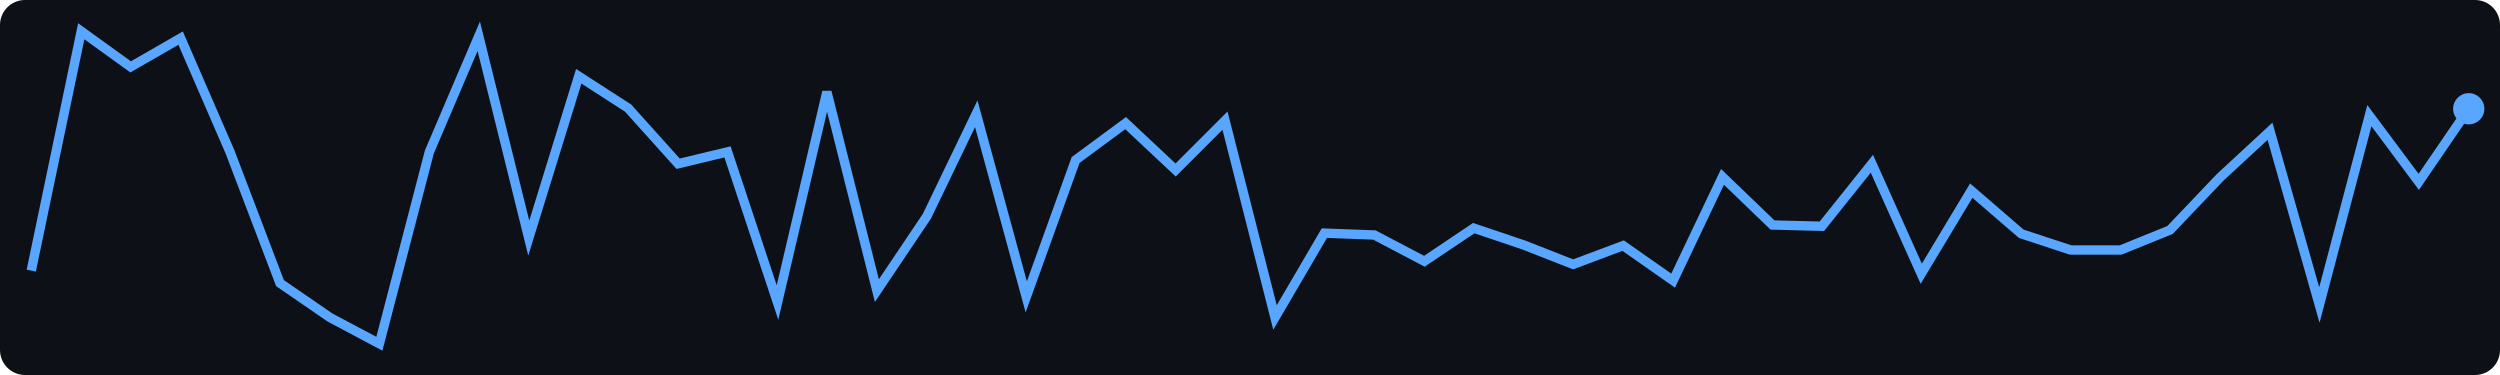
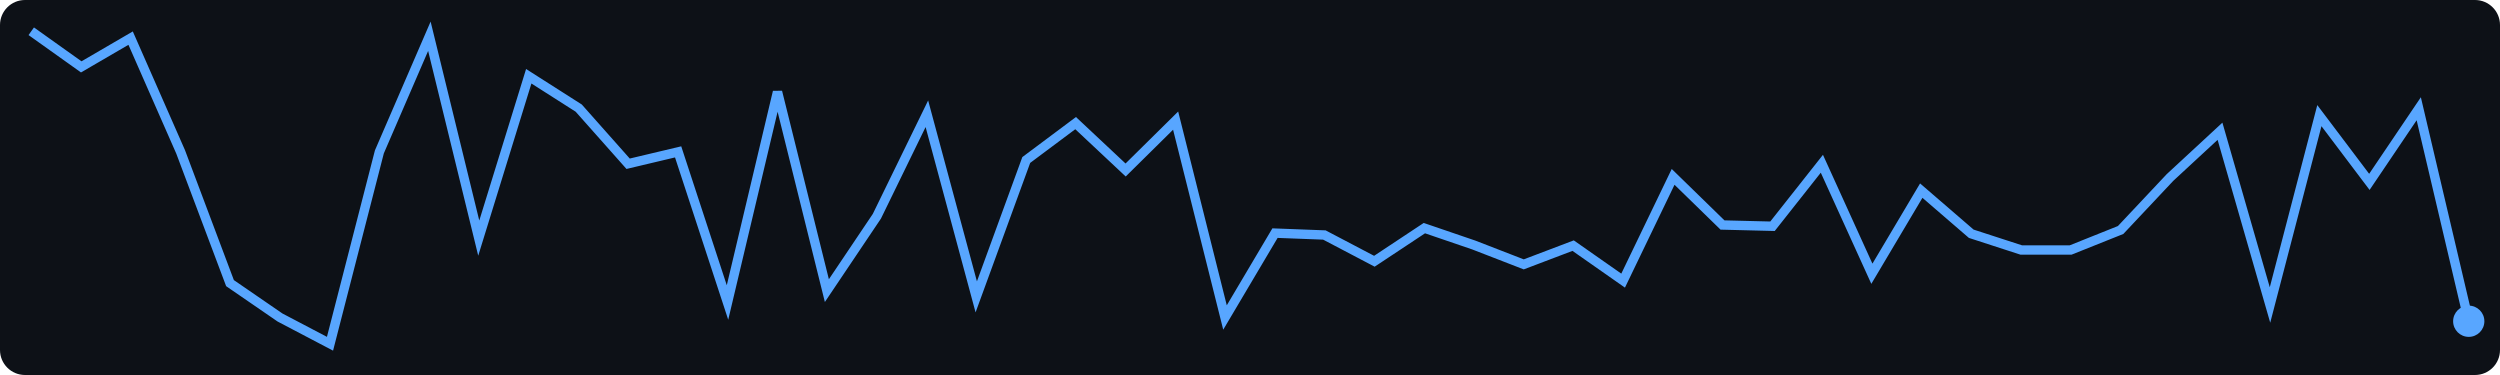
<svg xmlns="http://www.w3.org/2000/svg" width="400" height="60">
  <rect width="400" height="60" fill="#0d1117" rx="4" />
-   <polyline points="5.0,43.3 13.0,5.0 20.9,10.7 28.9,6.1 36.8,24.3 44.8,45.3 52.8,50.8 60.7,55.0 68.7,24.3 76.6,5.8 84.6,38.1 92.6,12.2 100.5,17.3 108.5,26.2 116.4,24.3 124.4,48.4 132.3,14.7 140.3,46.5 148.3,34.6 156.2,18.2 164.2,47.5 172.1,25.6 180.1,19.7 188.1,27.2 196.0,19.3 204.0,50.8 211.9,37.3 219.9,37.6 227.9,41.8 235.8,36.5 243.8,39.2 251.7,42.3 259.7,39.3 267.7,44.9 275.6,28.3 283.6,36.0 291.5,36.2 299.5,26.2 307.4,43.8 315.4,30.5 323.4,37.4 331.3,40.0 339.3,40.0 347.2,36.8 355.2,28.4 363.2,21.0 371.1,48.8 379.1,18.5 387.0,29.1 395.0,17.4" fill="none" stroke="#58a6ff" stroke-width="1.5" />
-   <circle cx="395.0" cy="17.4" r="2.5" fill="#58a6ff" />
+   <polyline points="5.0,5.0 13.0,10.7 20.9,6.1 28.9,24.3 36.8,45.3 44.8,50.8 52.8,55.0 60.7,24.3 68.7,5.8 76.6,38.1 84.6,12.2 92.6,17.3 100.5,26.2 108.5,24.3 116.4,48.4 124.4,14.7 132.3,46.5 140.3,34.6 148.3,18.2 156.2,47.5 164.2,25.6 172.1,19.7 180.1,27.2 188.1,19.3 196.0,50.8 204.0,37.3 211.9,37.6 219.9,41.8 227.9,36.5 235.8,39.2 243.8,42.3 251.7,39.3 259.7,44.9 267.7,28.3 275.6,36.0 283.6,36.2 291.5,26.2 299.5,43.8 307.4,30.5 315.4,37.4 323.4,40.0 331.3,40.0 339.3,36.8 347.2,28.4 355.2,21.0 363.2,48.8 371.1,18.5 379.1,29.1 387.0,17.4 395.0,51.4" fill="none" stroke="#58a6ff" stroke-width="1.5" />
+   <circle cx="395.0" cy="51.4" r="2.5" fill="#58a6ff" />
</svg>
